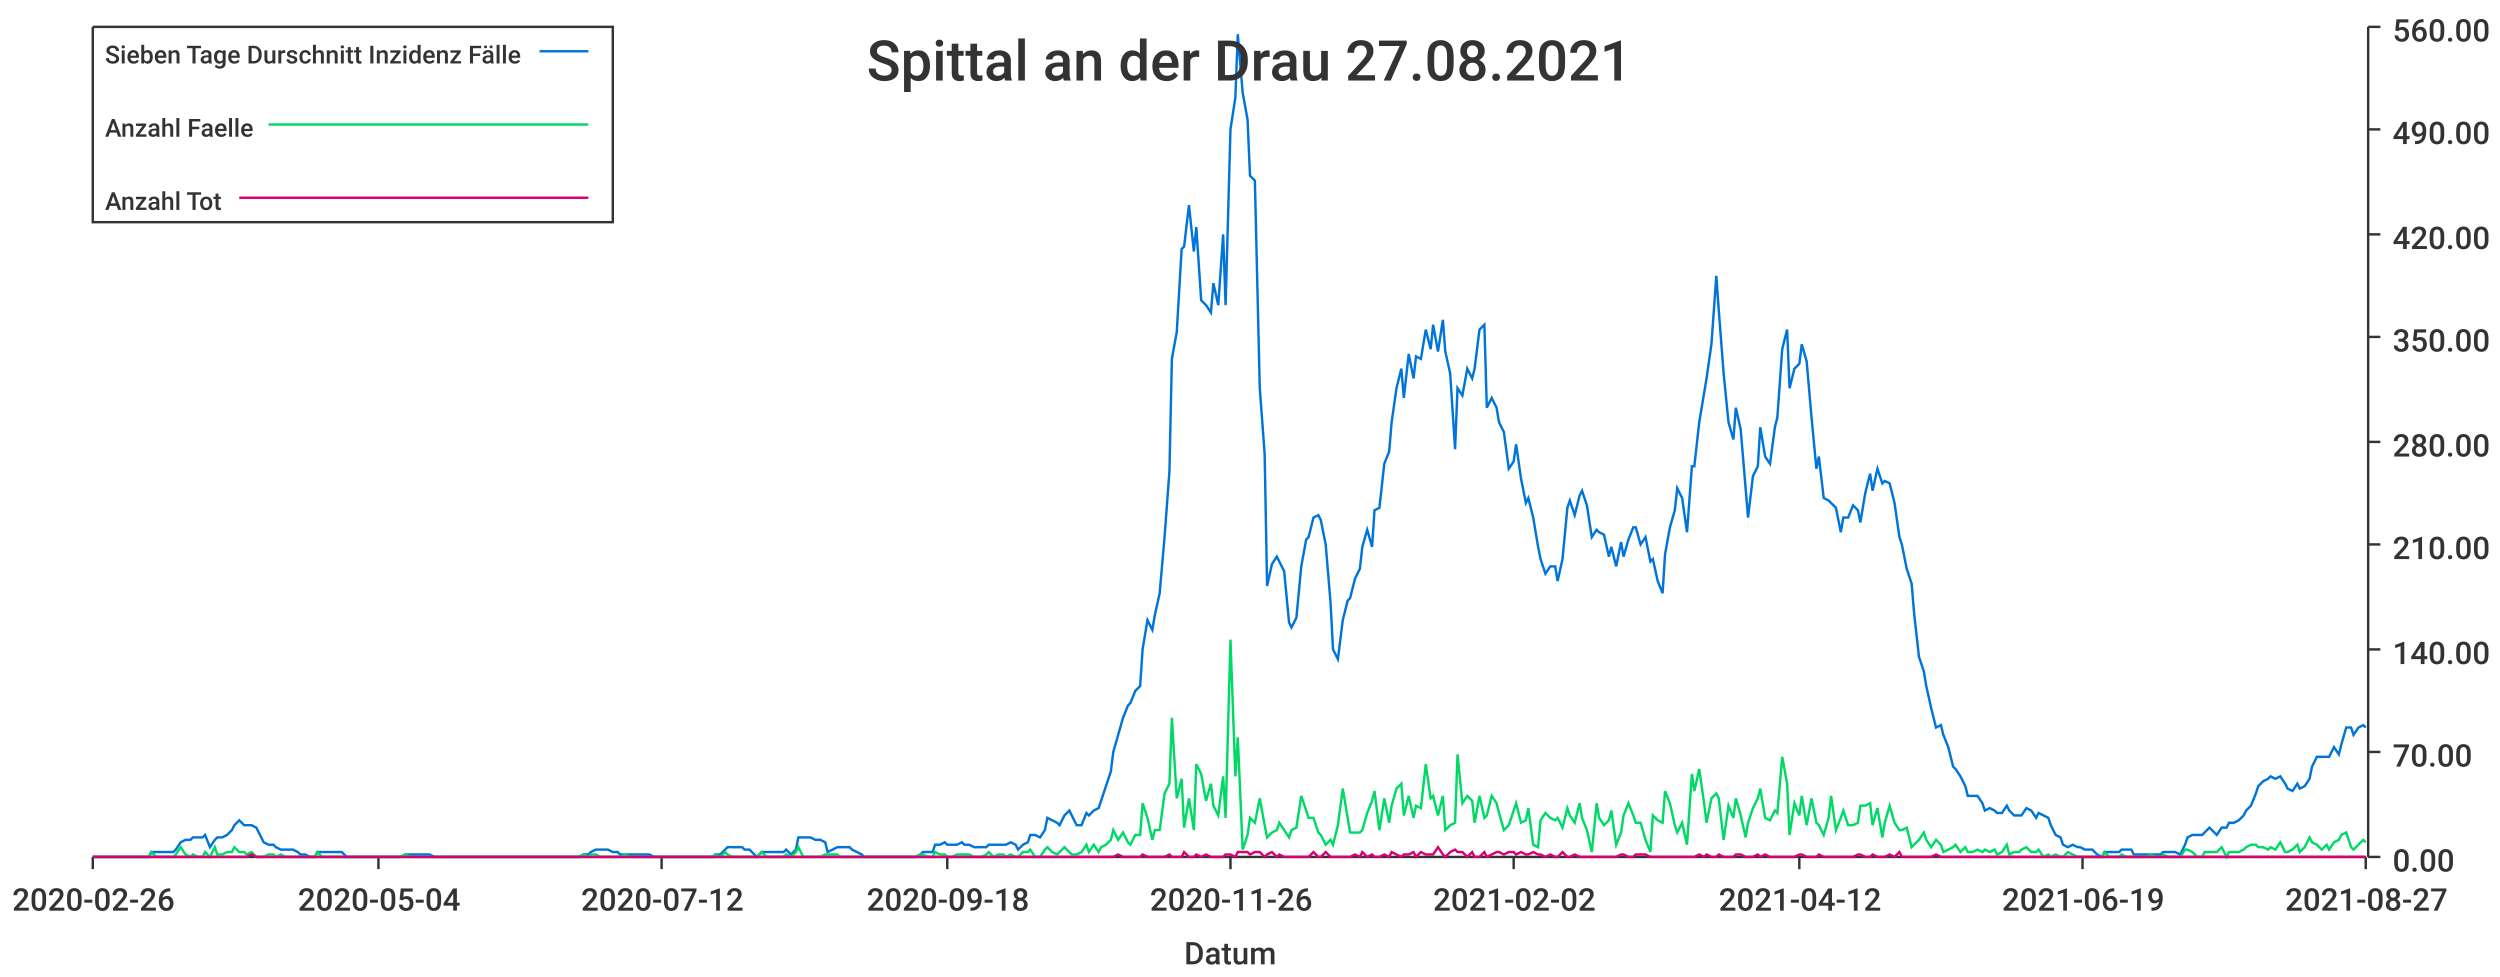
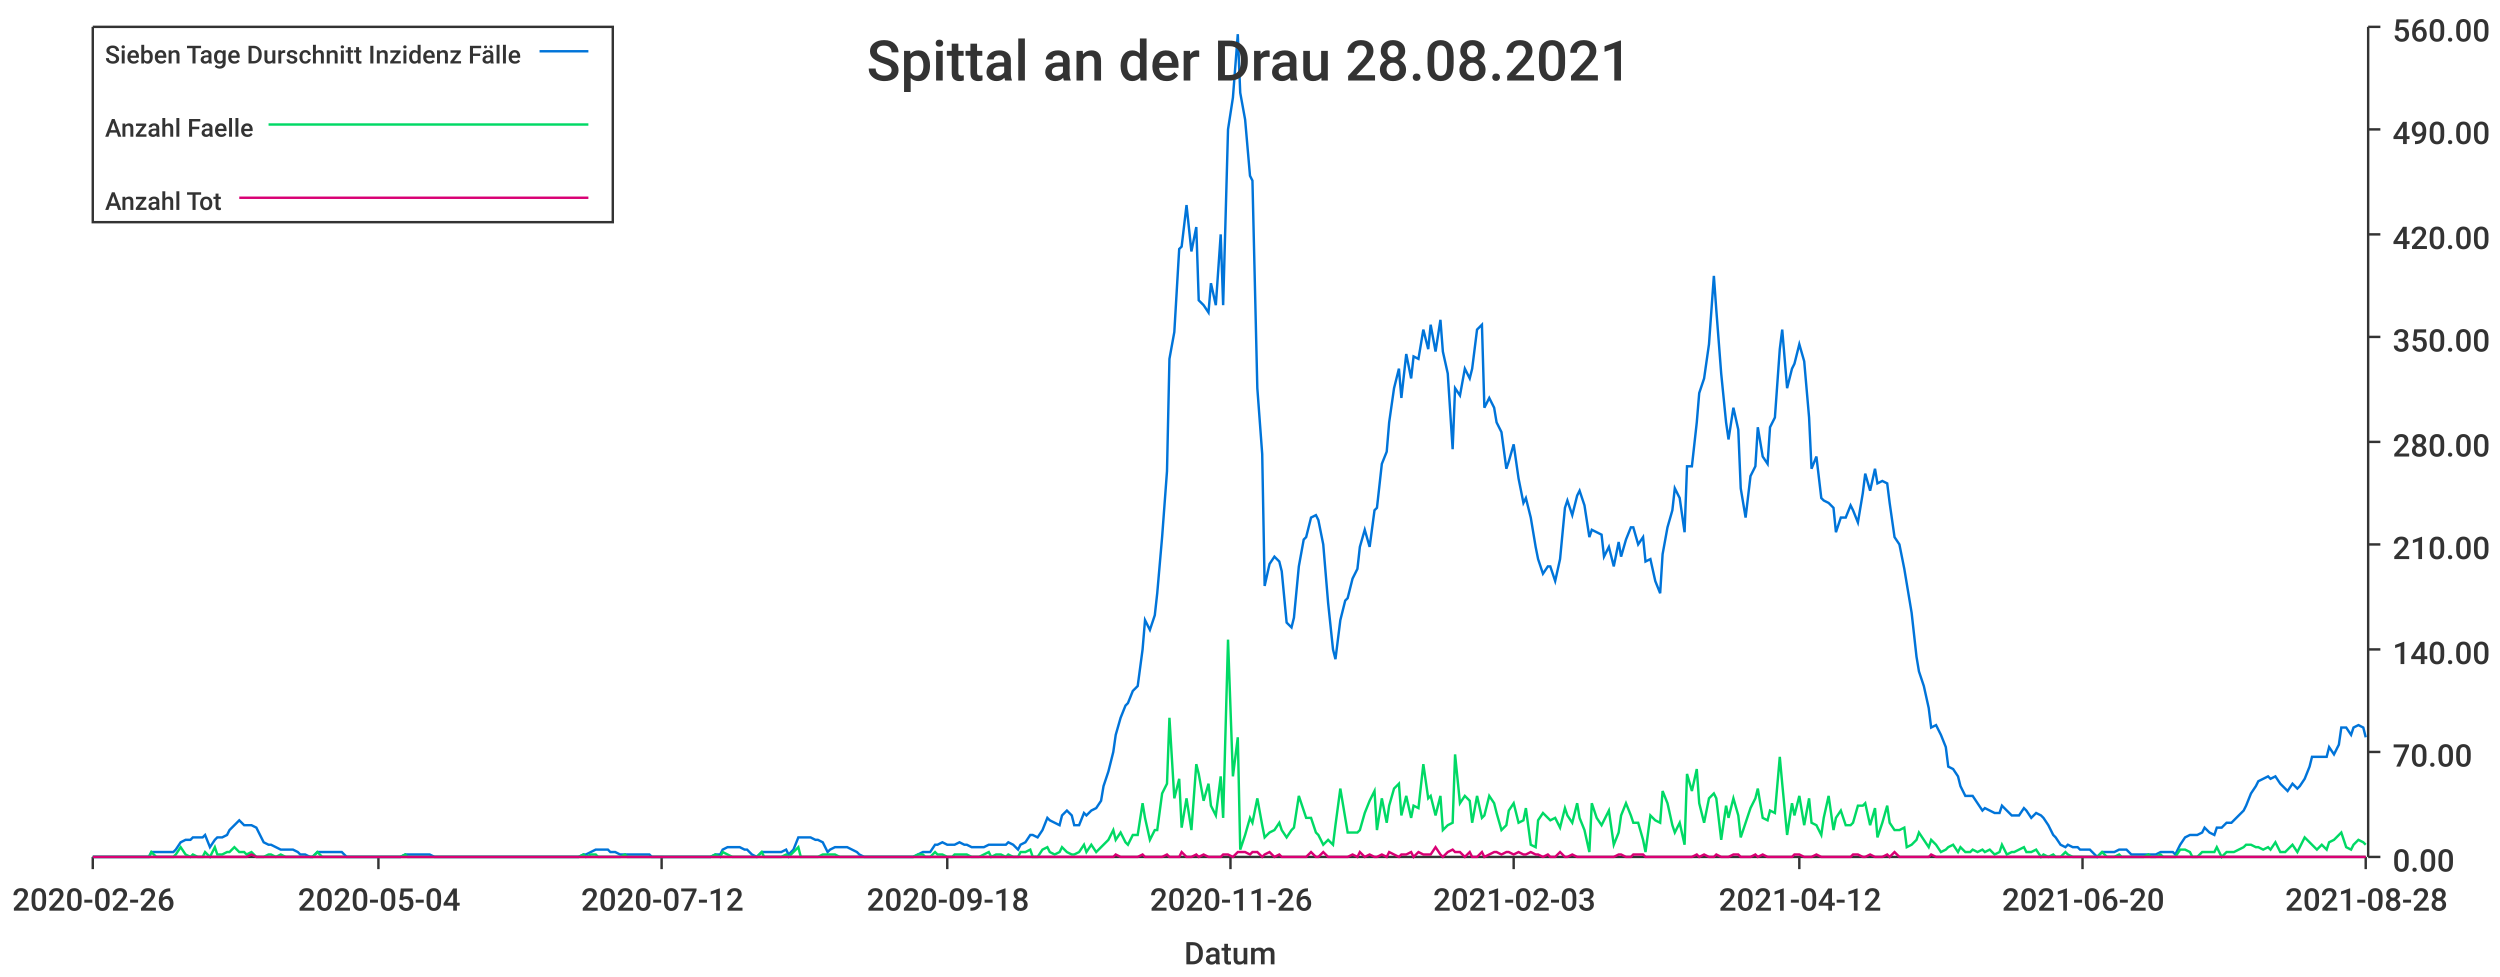
<svg xmlns="http://www.w3.org/2000/svg" width="1024" height="400">\n<path d="M 0 0 L 1024 0 L 1024 400 L 0 400 L 0 0" style="stroke-width:0;stroke:rgba(255,255,255,1.0);fill:rgba(255,255,255,1.0)" />
  <path d="M 38 11 L 969 11 L 969 351 L 38 351 L 38 11" style="stroke-width:0;stroke:rgba(255,255,255,1.0);fill:rgba(255,255,255,1.0)" />
  <path d="M 38 351 L 969 351" style="stroke-width:1;stroke:rgba(51,51,51,1.0);fill:none" />
  <path d="M 38 351 L 38 356" style="stroke-width:1;stroke:rgba(51,51,51,1.0);fill:none" />
  <text x="5" y="373" style="stroke-width:0;stroke:none;fill:rgba(51,51,51,1.0);font-size:12.8px;font-family:'Roboto Medium',sans-serif">2020-02-26</text>
  <path d="M 155 351 L 155 356" style="stroke-width:1;stroke:rgba(51,51,51,1.0);fill:none" />
  <text x="122" y="373" style="stroke-width:0;stroke:none;fill:rgba(51,51,51,1.0);font-size:12.8px;font-family:'Roboto Medium',sans-serif">2020-05-04</text>
  <path d="M 271 351 L 271 356" style="stroke-width:1;stroke:rgba(51,51,51,1.0);fill:none" />
  <text x="238" y="373" style="stroke-width:0;stroke:none;fill:rgba(51,51,51,1.0);font-size:12.8px;font-family:'Roboto Medium',sans-serif">2020-07-12</text>
  <path d="M 388 351 L 388 356" style="stroke-width:1;stroke:rgba(51,51,51,1.0);fill:none" />
  <text x="355" y="373" style="stroke-width:0;stroke:none;fill:rgba(51,51,51,1.0);font-size:12.8px;font-family:'Roboto Medium',sans-serif">2020-09-18</text>
  <path d="M 504 351 L 504 356" style="stroke-width:1;stroke:rgba(51,51,51,1.0);fill:none" />
  <text x="471" y="373" style="stroke-width:0;stroke:none;fill:rgba(51,51,51,1.0);font-size:12.8px;font-family:'Roboto Medium',sans-serif">2020-11-26</text>
  <path d="M 620 351 L 620 356" style="stroke-width:1;stroke:rgba(51,51,51,1.0);fill:none" />
-   <text x="587" y="373" style="stroke-width:0;stroke:none;fill:rgba(51,51,51,1.0);font-size:12.8px;font-family:'Roboto Medium',sans-serif">2021-02-02</text>
+   <text x="587" y="373" style="stroke-width:0;stroke:none;fill:rgba(51,51,51,1.0);font-size:12.8px;font-family:'Roboto Medium',sans-serif">2021-02-03</text>
  <path d="M 737 351 L 737 356" style="stroke-width:1;stroke:rgba(51,51,51,1.0);fill:none" />
  <text x="704" y="373" style="stroke-width:0;stroke:none;fill:rgba(51,51,51,1.0);font-size:12.8px;font-family:'Roboto Medium',sans-serif">2021-04-12</text>
  <path d="M 853 351 L 853 356" style="stroke-width:1;stroke:rgba(51,51,51,1.0);fill:none" />
-   <text x="820" y="373" style="stroke-width:0;stroke:none;fill:rgba(51,51,51,1.0);font-size:12.8px;font-family:'Roboto Medium',sans-serif">2021-06-19</text>
+   <text x="820" y="373" style="stroke-width:0;stroke:none;fill:rgba(51,51,51,1.0);font-size:12.8px;font-family:'Roboto Medium',sans-serif">2021-06-20</text>
  <path d="M 969 351 L 969 356" style="stroke-width:1;stroke:rgba(51,51,51,1.0);fill:none" />
-   <text x="936" y="373" style="stroke-width:0;stroke:none;fill:rgba(51,51,51,1.0);font-size:12.8px;font-family:'Roboto Medium',sans-serif">2021-08-27</text>
+   <text x="936" y="373" style="stroke-width:0;stroke:none;fill:rgba(51,51,51,1.0);font-size:12.8px;font-family:'Roboto Medium',sans-serif">2021-08-28</text>
  <text x="485" y="395" style="stroke-width:0;stroke:none;fill:rgba(51,51,51,1.0);font-size:12.8px;font-family:'Roboto Medium',sans-serif">Datum</text>
  <path d="M 970 351 L 970 11" style="stroke-width:1;stroke:rgba(51,51,51,1.0);fill:none" />
  <path d="M 970 351 L 975 351" style="stroke-width:1;stroke:rgba(51,51,51,1.0);fill:none" />
  <text x="980" y="357" style="stroke-width:0;stroke:none;fill:rgba(51,51,51,1.0);font-size:12.8px;font-family:'Roboto Medium',sans-serif">0.00</text>
  <path d="M 970 308 L 975 308" style="stroke-width:1;stroke:rgba(51,51,51,1.0);fill:none" />
  <text x="980" y="314" style="stroke-width:0;stroke:none;fill:rgba(51,51,51,1.0);font-size:12.8px;font-family:'Roboto Medium',sans-serif">70.00</text>
  <path d="M 970 266 L 975 266" style="stroke-width:1;stroke:rgba(51,51,51,1.0);fill:none" />
  <text x="980" y="272" style="stroke-width:0;stroke:none;fill:rgba(51,51,51,1.0);font-size:12.8px;font-family:'Roboto Medium',sans-serif">140.00</text>
  <path d="M 970 223 L 975 223" style="stroke-width:1;stroke:rgba(51,51,51,1.0);fill:none" />
  <text x="980" y="229" style="stroke-width:0;stroke:none;fill:rgba(51,51,51,1.0);font-size:12.8px;font-family:'Roboto Medium',sans-serif">210.00</text>
  <path d="M 970 181 L 975 181" style="stroke-width:1;stroke:rgba(51,51,51,1.0);fill:none" />
  <text x="980" y="187" style="stroke-width:0;stroke:none;fill:rgba(51,51,51,1.0);font-size:12.8px;font-family:'Roboto Medium',sans-serif">280.00</text>
  <path d="M 970 138 L 975 138" style="stroke-width:1;stroke:rgba(51,51,51,1.0);fill:none" />
  <text x="980" y="144" style="stroke-width:0;stroke:none;fill:rgba(51,51,51,1.0);font-size:12.8px;font-family:'Roboto Medium',sans-serif">350.00</text>
  <path d="M 970 96 L 975 96" style="stroke-width:1;stroke:rgba(51,51,51,1.0);fill:none" />
  <text x="980" y="102" style="stroke-width:0;stroke:none;fill:rgba(51,51,51,1.0);font-size:12.8px;font-family:'Roboto Medium',sans-serif">420.00</text>
  <path d="M 970 53 L 975 53" style="stroke-width:1;stroke:rgba(51,51,51,1.0);fill:none" />
  <text x="980" y="59" style="stroke-width:0;stroke:none;fill:rgba(51,51,51,1.0);font-size:12.8px;font-family:'Roboto Medium',sans-serif">490.00</text>
  <path d="M 970 11 L 975 11" style="stroke-width:1;stroke:rgba(51,51,51,1.0);fill:none" />
  <text x="980" y="17" style="stroke-width:0;stroke:none;fill:rgba(51,51,51,1.0);font-size:12.8px;font-family:'Roboto Medium',sans-serif">560.00</text>
-   <path d="M 38 351 L 40 351 L 42 351 L 44 351 L 45 351 L 47 351 L 49 351 L 50 351 L 52 351 L 54 351 L 55 351 L 57 351 L 59 351 L 61 351 L 62 349 L 64 349 L 66 349 L 67 349 L 69 349 L 71 349 L 72 348 L 74 345 L 76 344 L 78 344 L 79 343 L 81 343 L 83 343 L 84 342 L 86 347 L 88 344 L 89 343 L 91 343 L 93 342 L 95 340 L 96 338 L 98 336 L 100 338 L 101 338 L 103 338 L 105 339 L 106 341 L 108 345 L 110 346 L 112 346 L 113 347 L 115 348 L 117 348 L 118 348 L 120 348 L 122 349 L 123 350 L 125 350 L 127 351 L 129 351 L 130 349 L 132 349 L 134 349 L 135 349 L 137 349 L 139 349 L 140 349 L 142 351 L 144 351 L 146 351 L 147 351 L 149 351 L 151 351 L 152 351 L 154 351 L 156 351 L 157 351 L 159 351 L 161 351 L 163 351 L 164 351 L 166 350 L 168 350 L 169 350 L 171 350 L 173 350 L 174 350 L 176 350 L 178 351 L 180 351 L 181 351 L 183 351 L 185 351 L 186 351 L 188 351 L 190 351 L 191 351 L 193 351 L 195 351 L 196 351 L 198 351 L 200 351 L 202 351 L 203 351 L 205 351 L 207 351 L 208 351 L 210 351 L 212 351 L 213 351 L 215 351 L 217 351 L 219 351 L 220 351 L 222 351 L 224 351 L 225 351 L 227 351 L 229 351 L 230 351 L 232 351 L 234 351 L 236 351 L 237 351 L 239 350 L 241 350 L 242 349 L 244 348 L 246 348 L 247 348 L 249 348 L 251 349 L 253 349 L 254 350 L 256 350 L 258 350 L 259 350 L 261 350 L 263 350 L 264 350 L 266 350 L 268 351 L 270 351 L 271 351 L 273 351 L 275 351 L 276 351 L 278 351 L 280 351 L 281 351 L 283 351 L 285 351 L 287 351 L 288 351 L 290 351 L 292 351 L 293 350 L 295 350 L 297 348 L 298 347 L 300 347 L 302 347 L 304 347 L 305 348 L 307 348 L 309 350 L 310 351 L 312 349 L 314 349 L 315 349 L 317 349 L 319 349 L 321 349 L 322 348 L 324 350 L 326 348 L 327 343 L 329 343 L 331 343 L 332 343 L 334 344 L 336 344 L 338 345 L 339 349 L 341 348 L 343 347 L 344 347 L 346 347 L 348 347 L 349 348 L 351 349 L 353 350 L 354 351 L 356 351 L 358 351 L 360 351 L 361 351 L 363 351 L 365 351 L 366 351 L 368 351 L 370 351 L 371 351 L 373 351 L 375 351 L 377 350 L 378 349 L 380 349 L 382 349 L 383 346 L 385 346 L 387 345 L 388 346 L 390 346 L 392 346 L 394 345 L 395 346 L 397 346 L 399 347 L 400 347 L 402 347 L 404 347 L 405 346 L 407 346 L 409 346 L 411 346 L 412 346 L 414 345 L 416 346 L 417 348 L 419 346 L 421 345 L 422 342 L 424 342 L 426 343 L 428 340 L 429 335 L 431 336 L 433 337 L 434 338 L 436 334 L 438 332 L 439 334 L 441 338 L 443 338 L 445 333 L 446 334 L 448 332 L 450 331 L 451 328 L 453 322 L 455 316 L 456 308 L 458 301 L 460 294 L 462 289 L 463 288 L 465 283 L 467 281 L 468 266 L 470 254 L 472 258 L 473 252 L 475 243 L 477 220 L 479 193 L 480 147 L 482 136 L 484 102 L 485 101 L 487 84 L 489 103 L 490 93 L 492 123 L 494 125 L 496 128 L 497 116 L 499 125 L 501 96 L 502 125 L 504 53 L 506 40 L 507 14 L 509 38 L 511 49 L 512 72 L 514 74 L 516 159 L 518 186 L 519 240 L 521 231 L 523 228 L 524 230 L 526 234 L 528 255 L 529 257 L 531 253 L 533 232 L 535 221 L 536 220 L 538 212 L 540 211 L 541 213 L 543 223 L 545 247 L 546 266 L 548 270 L 550 254 L 552 246 L 553 245 L 555 237 L 557 233 L 558 224 L 560 217 L 562 224 L 563 209 L 565 208 L 567 190 L 569 185 L 570 173 L 572 159 L 574 151 L 575 163 L 577 145 L 579 155 L 580 146 L 582 147 L 584 135 L 586 143 L 587 133 L 589 144 L 591 131 L 592 144 L 594 153 L 596 184 L 597 159 L 599 162 L 601 151 L 603 155 L 604 151 L 606 135 L 608 133 L 609 167 L 611 163 L 613 167 L 614 173 L 616 177 L 618 192 L 620 189 L 621 182 L 623 196 L 625 206 L 626 204 L 628 212 L 630 224 L 631 229 L 633 235 L 635 232 L 637 232 L 638 238 L 640 229 L 642 208 L 643 205 L 645 211 L 647 203 L 648 201 L 650 207 L 652 220 L 654 217 L 655 218 L 657 219 L 659 228 L 660 224 L 662 232 L 664 222 L 665 228 L 667 221 L 669 216 L 670 216 L 672 223 L 674 220 L 676 230 L 677 229 L 679 238 L 681 243 L 682 227 L 684 216 L 686 209 L 687 200 L 689 204 L 691 218 L 693 191 L 694 191 L 696 173 L 698 161 L 699 155 L 701 141 L 703 113 L 704 127 L 706 153 L 708 173 L 710 180 L 711 167 L 713 176 L 715 200 L 716 212 L 718 195 L 720 191 L 721 175 L 723 187 L 725 190 L 727 175 L 728 171 L 730 143 L 732 135 L 733 159 L 735 151 L 737 149 L 738 141 L 740 148 L 742 171 L 744 192 L 745 187 L 747 204 L 749 205 L 750 206 L 752 208 L 754 218 L 755 212 L 757 212 L 759 207 L 761 209 L 762 214 L 764 202 L 766 194 L 767 201 L 769 192 L 771 198 L 772 197 L 774 198 L 776 206 L 778 220 L 779 223 L 781 233 L 783 239 L 784 251 L 786 269 L 788 275 L 789 281 L 791 290 L 793 298 L 795 297 L 796 301 L 798 306 L 800 314 L 801 315 L 803 318 L 805 322 L 806 326 L 808 326 L 810 326 L 812 329 L 813 332 L 815 331 L 817 332 L 818 333 L 820 333 L 822 330 L 823 332 L 825 334 L 827 334 L 828 334 L 830 331 L 832 332 L 834 335 L 835 333 L 837 334 L 839 335 L 840 338 L 842 342 L 844 343 L 845 346 L 847 347 L 849 346 L 851 347 L 852 347 L 854 348 L 856 348 L 857 348 L 859 350 L 861 351 L 862 349 L 864 349 L 866 349 L 868 349 L 869 348 L 871 348 L 873 348 L 874 350 L 876 350 L 878 350 L 879 350 L 881 350 L 883 350 L 885 350 L 886 349 L 888 349 L 890 349 L 891 349 L 893 350 L 895 346 L 896 343 L 898 342 L 900 342 L 902 342 L 903 341 L 905 339 L 907 341 L 908 342 L 910 339 L 912 339 L 913 337 L 915 337 L 917 336 L 919 334 L 920 332 L 922 330 L 924 325 L 925 322 L 927 320 L 929 319 L 930 318 L 932 319 L 934 318 L 936 321 L 937 323 L 939 324 L 941 321 L 942 323 L 944 322 L 946 319 L 947 314 L 949 310 L 951 310 L 953 310 L 954 310 L 956 306 L 958 309 L 959 305 L 961 298 L 963 298 L 964 301 L 966 298 L 968 297 L 969 298" style="stroke-width:1;stroke:rgba(0,116,217,1.0);fill:none" />
-   <path d="M 38 351 L 40 351 L 42 351 L 44 351 L 45 351 L 47 351 L 49 351 L 50 351 L 52 351 L 54 351 L 55 351 L 57 351 L 59 351 L 61 351 L 62 349 L 64 351 L 66 351 L 67 351 L 69 351 L 71 351 L 72 350 L 74 347 L 76 350 L 78 351 L 79 350 L 81 351 L 83 351 L 84 349 L 86 351 L 88 347 L 89 350 L 91 350 L 93 349 L 95 349 L 96 347 L 98 349 L 100 349 L 101 350 L 103 349 L 105 351 L 106 351 L 108 351 L 110 350 L 112 350 L 113 351 L 115 350 L 117 351 L 118 351 L 120 351 L 122 351 L 123 351 L 125 351 L 127 351 L 129 351 L 130 349 L 132 351 L 134 351 L 135 351 L 137 351 L 139 351 L 140 351 L 142 351 L 144 351 L 146 351 L 147 351 L 149 351 L 151 351 L 152 351 L 154 351 L 156 351 L 157 351 L 159 351 L 161 351 L 163 351 L 164 351 L 166 350 L 168 351 L 169 351 L 171 351 L 173 351 L 174 351 L 176 351 L 178 351 L 180 351 L 181 351 L 183 351 L 185 351 L 186 351 L 188 351 L 190 351 L 191 351 L 193 351 L 195 351 L 196 351 L 198 351 L 200 351 L 202 351 L 203 351 L 205 351 L 207 351 L 208 351 L 210 351 L 212 351 L 213 351 L 215 351 L 217 351 L 219 351 L 220 351 L 222 351 L 224 351 L 225 351 L 227 351 L 229 351 L 230 351 L 232 351 L 234 351 L 236 351 L 237 351 L 239 350 L 241 351 L 242 350 L 244 350 L 246 351 L 247 351 L 249 351 L 251 351 L 253 351 L 254 351 L 256 350 L 258 351 L 259 351 L 261 351 L 263 351 L 264 351 L 266 351 L 268 351 L 270 351 L 271 351 L 273 351 L 275 351 L 276 351 L 278 351 L 280 351 L 281 351 L 283 351 L 285 351 L 287 351 L 288 351 L 290 351 L 292 351 L 293 350 L 295 351 L 297 349 L 298 350 L 300 351 L 302 351 L 304 351 L 305 351 L 307 351 L 309 351 L 310 351 L 312 349 L 314 351 L 315 351 L 317 351 L 319 351 L 321 351 L 322 350 L 324 351 L 326 349 L 327 347 L 329 351 L 331 351 L 332 351 L 334 351 L 336 351 L 338 350 L 339 350 L 341 350 L 343 350 L 344 351 L 346 351 L 348 351 L 349 351 L 351 351 L 353 351 L 354 351 L 356 351 L 358 351 L 360 351 L 361 351 L 363 351 L 365 351 L 366 351 L 368 351 L 370 351 L 371 351 L 373 351 L 375 351 L 377 350 L 378 350 L 380 351 L 382 351 L 383 349 L 385 350 L 387 350 L 388 351 L 390 351 L 392 350 L 394 350 L 395 350 L 397 350 L 399 351 L 400 351 L 402 351 L 404 350 L 405 349 L 407 351 L 409 350 L 411 350 L 412 351 L 414 350 L 416 351 L 417 351 L 419 349 L 421 349 L 422 348 L 424 351 L 426 351 L 428 348 L 429 347 L 431 349 L 433 350 L 434 349 L 436 347 L 438 349 L 439 350 L 441 350 L 443 349 L 445 346 L 446 349 L 448 346 L 450 349 L 451 347 L 453 346 L 455 344 L 456 340 L 458 344 L 460 341 L 462 345 L 463 346 L 465 342 L 467 342 L 468 329 L 470 335 L 472 344 L 473 340 L 475 340 L 477 325 L 479 321 L 480 294 L 482 327 L 484 319 L 485 339 L 487 327 L 489 340 L 490 313 L 492 317 L 494 328 L 496 321 L 497 330 L 499 334 L 501 318 L 502 335 L 504 262 L 506 318 L 507 302 L 509 348 L 511 342 L 512 335 L 514 337 L 516 327 L 518 338 L 519 343 L 521 341 L 523 340 L 524 337 L 526 340 L 528 343 L 529 340 L 531 339 L 533 326 L 535 332 L 536 335 L 538 335 L 540 341 L 541 342 L 543 346 L 545 344 L 546 346 L 548 338 L 550 323 L 552 335 L 553 341 L 555 341 L 557 341 L 558 340 L 560 333 L 562 328 L 563 324 L 565 340 L 567 327 L 569 337 L 570 330 L 572 323 L 574 321 L 575 334 L 577 326 L 579 335 L 580 330 L 582 331 L 584 313 L 586 327 L 587 326 L 589 334 L 591 326 L 592 340 L 594 338 L 596 337 L 597 309 L 599 329 L 601 326 L 603 328 L 604 337 L 606 326 L 608 335 L 609 334 L 611 326 L 613 329 L 614 333 L 616 340 L 618 338 L 620 332 L 621 329 L 623 337 L 625 336 L 626 331 L 628 346 L 630 347 L 631 336 L 633 333 L 635 335 L 637 336 L 638 335 L 640 339 L 642 331 L 643 334 L 645 337 L 647 329 L 648 335 L 650 340 L 652 349 L 654 329 L 655 335 L 657 338 L 659 336 L 660 332 L 662 346 L 664 341 L 665 334 L 667 329 L 669 334 L 670 337 L 672 337 L 674 344 L 676 349 L 677 334 L 679 336 L 681 337 L 682 324 L 684 329 L 686 338 L 687 341 L 689 337 L 691 346 L 693 317 L 694 324 L 696 315 L 698 329 L 699 337 L 701 327 L 703 325 L 704 327 L 706 344 L 708 330 L 710 335 L 711 327 L 713 334 L 715 343 L 716 337 L 718 331 L 720 327 L 721 323 L 723 335 L 725 336 L 727 332 L 728 333 L 730 310 L 732 321 L 733 342 L 735 329 L 737 334 L 738 326 L 740 338 L 742 327 L 744 337 L 745 338 L 747 342 L 749 335 L 750 326 L 752 340 L 754 335 L 755 332 L 757 338 L 759 338 L 761 337 L 762 330 L 764 330 L 766 329 L 767 338 L 769 331 L 771 343 L 772 337 L 774 330 L 776 337 L 778 340 L 779 340 L 781 339 L 783 347 L 784 346 L 786 344 L 788 341 L 789 344 L 791 347 L 793 344 L 795 346 L 796 349 L 798 348 L 800 347 L 801 346 L 803 349 L 805 347 L 806 349 L 808 349 L 810 348 L 812 349 L 813 348 L 815 349 L 817 348 L 818 350 L 820 349 L 822 346 L 823 350 L 825 349 L 827 349 L 828 348 L 830 347 L 832 349 L 834 349 L 835 348 L 837 351 L 839 350 L 840 351 L 842 350 L 844 351 L 845 351 L 847 349 L 849 350 L 851 351 L 852 351 L 854 351 L 856 351 L 857 351 L 859 351 L 861 351 L 862 349 L 864 351 L 866 351 L 868 351 L 869 350 L 871 351 L 873 351 L 874 351 L 876 351 L 878 351 L 879 351 L 881 350 L 883 351 L 885 351 L 886 350 L 888 351 L 890 351 L 891 351 L 893 351 L 895 348 L 896 348 L 898 349 L 900 351 L 902 351 L 903 349 L 905 349 L 907 349 L 908 349 L 910 347 L 912 351 L 913 349 L 915 349 L 917 349 L 919 348 L 920 347 L 922 346 L 924 346 L 925 347 L 927 347 L 929 348 L 930 347 L 932 348 L 934 345 L 936 349 L 937 349 L 939 348 L 941 346 L 942 349 L 944 347 L 946 343 L 947 345 L 949 346 L 951 348 L 953 346 L 954 348 L 956 345 L 958 344 L 959 342 L 961 341 L 963 347 L 964 348 L 966 346 L 968 344 L 969 345" style="stroke-width:1;stroke:rgba(0,217,101,1.0);fill:none" />
-   <path d="M 38 351 L 40 351 L 42 351 L 44 351 L 45 351 L 47 351 L 49 351 L 50 351 L 52 351 L 54 351 L 55 351 L 57 351 L 59 351 L 61 351 L 62 351 L 64 351 L 66 351 L 67 351 L 69 351 L 71 351 L 72 351 L 74 351 L 76 351 L 78 351 L 79 351 L 81 351 L 83 351 L 84 351 L 86 351 L 88 351 L 89 351 L 91 351 L 93 351 L 95 351 L 96 351 L 98 351 L 100 351 L 101 351 L 103 350 L 105 351 L 106 351 L 108 351 L 110 351 L 112 351 L 113 351 L 115 351 L 117 351 L 118 351 L 120 351 L 122 351 L 123 351 L 125 351 L 127 351 L 129 351 L 130 351 L 132 351 L 134 351 L 135 351 L 137 351 L 139 351 L 140 351 L 142 351 L 144 351 L 146 351 L 147 351 L 149 351 L 151 351 L 152 351 L 154 351 L 156 351 L 157 351 L 159 351 L 161 351 L 163 351 L 164 351 L 166 351 L 168 351 L 169 351 L 171 351 L 173 351 L 174 351 L 176 351 L 178 351 L 180 351 L 181 351 L 183 351 L 185 351 L 186 351 L 188 351 L 190 351 L 191 351 L 193 351 L 195 351 L 196 351 L 198 351 L 200 351 L 202 351 L 203 351 L 205 351 L 207 351 L 208 351 L 210 351 L 212 351 L 213 351 L 215 351 L 217 351 L 219 351 L 220 351 L 222 351 L 224 351 L 225 351 L 227 351 L 229 351 L 230 351 L 232 351 L 234 351 L 236 351 L 237 351 L 239 351 L 241 351 L 242 351 L 244 351 L 246 351 L 247 351 L 249 351 L 251 351 L 253 351 L 254 351 L 256 351 L 258 351 L 259 351 L 261 351 L 263 351 L 264 351 L 266 351 L 268 351 L 270 351 L 271 351 L 273 351 L 275 351 L 276 351 L 278 351 L 280 351 L 281 351 L 283 351 L 285 351 L 287 351 L 288 351 L 290 351 L 292 351 L 293 351 L 295 351 L 297 351 L 298 351 L 300 351 L 302 351 L 304 351 L 305 351 L 307 351 L 309 351 L 310 351 L 312 351 L 314 351 L 315 351 L 317 351 L 319 351 L 321 351 L 322 351 L 324 351 L 326 351 L 327 351 L 329 351 L 331 351 L 332 351 L 334 351 L 336 351 L 338 351 L 339 351 L 341 351 L 343 351 L 344 351 L 346 351 L 348 351 L 349 351 L 351 351 L 353 351 L 354 351 L 356 351 L 358 351 L 360 351 L 361 351 L 363 351 L 365 351 L 366 351 L 368 351 L 370 351 L 371 351 L 373 351 L 375 351 L 377 351 L 378 351 L 380 351 L 382 351 L 383 351 L 385 351 L 387 351 L 388 351 L 390 351 L 392 351 L 394 351 L 395 351 L 397 351 L 399 351 L 400 351 L 402 351 L 404 351 L 405 351 L 407 351 L 409 351 L 411 351 L 412 351 L 414 351 L 416 351 L 417 351 L 419 351 L 421 351 L 422 351 L 424 351 L 426 351 L 428 351 L 429 351 L 431 351 L 433 351 L 434 351 L 436 351 L 438 351 L 439 351 L 441 351 L 443 351 L 445 351 L 446 351 L 448 351 L 450 351 L 451 351 L 453 351 L 455 351 L 456 351 L 458 350 L 460 351 L 462 351 L 463 351 L 465 351 L 467 351 L 468 350 L 470 351 L 472 351 L 473 351 L 475 351 L 477 351 L 479 350 L 480 351 L 482 351 L 484 351 L 485 349 L 487 351 L 489 351 L 490 350 L 492 351 L 494 350 L 496 351 L 497 351 L 499 351 L 501 351 L 502 350 L 504 350 L 506 351 L 507 349 L 509 349 L 511 349 L 512 350 L 514 349 L 516 349 L 518 351 L 519 350 L 521 349 L 523 351 L 524 350 L 526 351 L 528 351 L 529 351 L 531 351 L 533 351 L 535 351 L 536 351 L 538 349 L 540 351 L 541 351 L 543 349 L 545 351 L 546 351 L 548 351 L 550 351 L 552 351 L 553 351 L 555 350 L 557 351 L 558 349 L 560 351 L 562 350 L 563 351 L 565 351 L 567 350 L 569 351 L 570 349 L 572 350 L 574 351 L 575 350 L 577 350 L 579 349 L 580 351 L 582 349 L 584 350 L 586 350 L 587 350 L 589 347 L 591 350 L 592 351 L 594 349 L 596 348 L 597 349 L 599 349 L 601 351 L 603 349 L 604 351 L 606 351 L 608 349 L 609 351 L 611 350 L 613 349 L 614 349 L 616 350 L 618 349 L 620 349 L 621 350 L 623 349 L 625 350 L 626 350 L 628 349 L 630 350 L 631 350 L 633 351 L 635 350 L 637 351 L 638 351 L 640 349 L 642 351 L 643 351 L 645 350 L 647 351 L 648 351 L 650 351 L 652 351 L 654 351 L 655 351 L 657 351 L 659 351 L 660 351 L 662 351 L 664 350 L 665 350 L 667 351 L 669 351 L 670 350 L 672 350 L 674 350 L 676 351 L 677 351 L 679 351 L 681 351 L 682 351 L 684 351 L 686 351 L 687 351 L 689 351 L 691 351 L 693 351 L 694 351 L 696 350 L 698 351 L 699 350 L 701 351 L 703 351 L 704 350 L 706 351 L 708 351 L 710 351 L 711 350 L 713 350 L 715 351 L 716 351 L 718 351 L 720 350 L 721 351 L 723 350 L 725 351 L 727 351 L 728 351 L 730 351 L 732 351 L 733 351 L 735 351 L 737 350 L 738 350 L 740 351 L 742 351 L 744 351 L 745 350 L 747 351 L 749 351 L 750 351 L 752 351 L 754 351 L 755 351 L 757 351 L 759 351 L 761 350 L 762 350 L 764 351 L 766 351 L 767 350 L 769 351 L 771 351 L 772 351 L 774 350 L 776 351 L 778 349 L 779 351 L 781 351 L 783 351 L 784 351 L 786 351 L 788 351 L 789 351 L 791 351 L 793 350 L 795 351 L 796 351 L 798 351 L 800 351 L 801 351 L 803 351 L 805 351 L 806 351 L 808 351 L 810 351 L 812 351 L 813 351 L 815 351 L 817 351 L 818 351 L 820 351 L 822 351 L 823 351 L 825 351 L 827 351 L 828 351 L 830 351 L 832 351 L 834 351 L 835 351 L 837 351 L 839 351 L 840 351 L 842 351 L 844 351 L 845 351 L 847 351 L 849 351 L 851 351 L 852 351 L 854 351 L 856 351 L 857 351 L 859 351 L 861 351 L 862 351 L 864 351 L 866 351 L 868 351 L 869 351 L 871 351 L 873 351 L 874 351 L 876 351 L 878 351 L 879 351 L 881 351 L 883 351 L 885 351 L 886 351 L 888 351 L 890 351 L 891 351 L 893 351 L 895 351 L 896 351 L 898 351 L 900 351 L 902 351 L 903 351 L 905 351 L 907 351 L 908 351 L 910 351 L 912 351 L 913 351 L 915 351 L 917 351 L 919 351 L 920 351 L 922 351 L 924 351 L 925 351 L 927 351 L 929 351 L 930 351 L 932 351 L 934 351 L 936 351 L 937 351 L 939 351 L 941 351 L 942 351 L 944 351 L 946 351 L 947 351 L 949 351 L 951 351 L 953 351 L 954 351 L 956 351 L 958 351 L 959 351 L 961 351 L 963 351 L 964 351 L 966 351 L 968 351 L 969 351" style="stroke-width:1;stroke:rgba(217,0,116,1.0);fill:none" />
-   <text x="355" y="33" style="stroke-width:0;stroke:none;fill:rgba(51,51,51,1.0);font-size:23.0px;font-family:'Roboto Medium',sans-serif">Spittal an der Drau 27.08.2021</text>
+   <path d="M 38 351 L 40 351 L 42 351 L 44 351 L 45 351 L 47 351 L 49 351 L 50 351 L 52 351 L 54 351 L 55 351 L 57 351 L 59 351 L 61 351 L 62 349 L 64 349 L 66 349 L 67 349 L 69 349 L 71 349 L 72 348 L 74 345 L 76 344 L 78 344 L 79 343 L 81 343 L 83 343 L 84 342 L 86 347 L 88 344 L 89 343 L 91 343 L 93 342 L 94 340 L 96 338 L 98 336 L 100 338 L 101 338 L 103 338 L 105 339 L 106 341 L 108 345 L 110 346 L 111 346 L 113 347 L 115 348 L 117 348 L 118 348 L 120 348 L 122 349 L 123 350 L 125 350 L 127 351 L 128 351 L 130 349 L 132 349 L 133 349 L 135 349 L 137 349 L 139 349 L 140 349 L 142 351 L 144 351 L 145 351 L 147 351 L 149 351 L 150 351 L 152 351 L 154 351 L 156 351 L 157 351 L 159 351 L 161 351 L 162 351 L 164 351 L 166 350 L 167 350 L 169 350 L 171 350 L 172 350 L 174 350 L 176 350 L 178 351 L 179 351 L 181 351 L 183 351 L 184 351 L 186 351 L 188 351 L 189 351 L 191 351 L 193 351 L 195 351 L 196 351 L 198 351 L 200 351 L 201 351 L 203 351 L 205 351 L 206 351 L 208 351 L 210 351 L 211 351 L 213 351 L 215 351 L 217 351 L 218 351 L 220 351 L 222 351 L 223 351 L 225 351 L 227 351 L 228 351 L 230 351 L 232 351 L 234 351 L 235 351 L 237 351 L 239 350 L 240 350 L 242 349 L 244 348 L 245 348 L 247 348 L 249 348 L 250 349 L 252 349 L 254 350 L 256 350 L 257 350 L 259 350 L 261 350 L 262 350 L 264 350 L 266 350 L 267 351 L 269 351 L 271 351 L 273 351 L 274 351 L 276 351 L 278 351 L 279 351 L 281 351 L 283 351 L 284 351 L 286 351 L 288 351 L 289 351 L 291 351 L 293 350 L 295 350 L 296 348 L 298 347 L 300 347 L 301 347 L 303 347 L 305 348 L 306 348 L 308 350 L 310 351 L 312 349 L 313 349 L 315 349 L 317 349 L 318 349 L 320 349 L 322 348 L 323 350 L 325 348 L 327 343 L 328 343 L 330 343 L 332 343 L 334 344 L 335 344 L 337 345 L 339 349 L 340 348 L 342 347 L 344 347 L 345 347 L 347 347 L 349 348 L 351 349 L 352 350 L 354 351 L 356 351 L 357 351 L 359 351 L 361 351 L 362 351 L 364 351 L 366 351 L 367 351 L 369 351 L 371 351 L 373 351 L 374 351 L 376 350 L 378 349 L 379 349 L 381 349 L 383 346 L 384 346 L 386 345 L 388 346 L 390 346 L 391 346 L 393 345 L 395 346 L 396 346 L 398 347 L 400 347 L 401 347 L 403 347 L 405 346 L 406 346 L 408 346 L 410 346 L 412 346 L 413 345 L 415 346 L 417 348 L 418 346 L 420 345 L 422 342 L 423 342 L 425 343 L 427 340 L 429 335 L 430 336 L 432 337 L 434 338 L 435 334 L 437 332 L 439 334 L 440 338 L 442 338 L 444 333 L 445 334 L 447 332 L 449 331 L 451 328 L 452 322 L 454 316 L 456 308 L 457 301 L 459 294 L 461 289 L 462 288 L 464 283 L 466 281 L 468 266 L 469 254 L 471 258 L 473 252 L 474 243 L 476 220 L 478 193 L 479 147 L 481 136 L 483 102 L 484 101 L 486 84 L 488 103 L 490 93 L 491 123 L 493 125 L 495 128 L 496 116 L 498 125 L 500 96 L 501 125 L 503 53 L 505 40 L 507 14 L 508 38 L 510 49 L 512 72 L 513 74 L 515 159 L 517 186 L 518 240 L 520 231 L 522 228 L 524 230 L 525 234 L 527 255 L 529 257 L 530 253 L 532 232 L 534 221 L 535 220 L 537 212 L 539 211 L 540 213 L 542 223 L 544 247 L 546 266 L 547 270 L 549 254 L 551 246 L 552 245 L 554 237 L 556 233 L 557 224 L 559 217 L 561 224 L 563 209 L 564 208 L 566 190 L 568 185 L 569 173 L 571 159 L 573 151 L 574 163 L 576 145 L 578 155 L 579 146 L 581 147 L 583 135 L 585 143 L 586 133 L 588 144 L 590 131 L 591 144 L 593 153 L 595 184 L 596 159 L 598 162 L 600 151 L 602 155 L 603 151 L 605 135 L 607 133 L 608 167 L 610 163 L 612 167 L 613 173 L 615 177 L 617 192 L 618 189 L 620 182 L 622 196 L 624 206 L 625 204 L 627 212 L 629 224 L 630 229 L 632 235 L 634 232 L 635 232 L 637 238 L 639 229 L 641 208 L 642 205 L 644 211 L 646 203 L 647 201 L 649 207 L 651 220 L 652 217 L 654 218 L 656 219 L 657 228 L 659 224 L 661 232 L 663 222 L 664 228 L 666 221 L 668 216 L 669 216 L 671 223 L 673 220 L 674 230 L 676 229 L 678 238 L 680 243 L 681 227 L 683 216 L 685 209 L 686 200 L 688 204 L 690 218 L 691 191 L 693 191 L 695 173 L 696 161 L 698 155 L 700 141 L 702 113 L 703 127 L 705 153 L 707 173 L 708 180 L 710 167 L 712 176 L 713 200 L 715 212 L 717 195 L 719 191 L 720 175 L 722 187 L 724 190 L 725 175 L 727 171 L 729 143 L 730 135 L 732 159 L 734 151 L 735 149 L 737 141 L 739 148 L 741 171 L 742 192 L 744 187 L 746 204 L 747 205 L 749 206 L 751 208 L 752 218 L 754 212 L 756 212 L 758 207 L 759 209 L 761 214 L 763 202 L 764 194 L 766 201 L 768 192 L 769 198 L 771 197 L 773 198 L 774 206 L 776 220 L 778 223 L 780 233 L 781 239 L 783 251 L 785 269 L 786 275 L 788 281 L 790 290 L 791 298 L 793 297 L 795 301 L 797 306 L 798 314 L 800 315 L 802 318 L 803 322 L 805 326 L 807 326 L 808 326 L 810 329 L 812 332 L 813 331 L 815 332 L 817 333 L 819 333 L 820 330 L 822 332 L 824 334 L 825 334 L 827 334 L 829 331 L 830 332 L 832 335 L 834 333 L 836 334 L 837 335 L 839 338 L 841 342 L 842 343 L 844 346 L 846 347 L 847 346 L 849 347 L 851 347 L 852 348 L 854 348 L 856 348 L 858 350 L 859 351 L 861 349 L 863 349 L 864 349 L 866 349 L 868 348 L 869 348 L 871 348 L 873 350 L 875 350 L 876 350 L 878 350 L 880 350 L 881 350 L 883 350 L 885 349 L 886 349 L 888 349 L 890 349 L 891 350 L 893 346 L 895 343 L 897 342 L 898 342 L 900 342 L 902 341 L 903 339 L 905 341 L 907 342 L 908 339 L 910 339 L 912 337 L 914 337 L 915 336 L 917 334 L 919 332 L 920 330 L 922 325 L 924 322 L 925 320 L 927 319 L 929 318 L 930 319 L 932 318 L 934 321 L 936 323 L 937 324 L 939 321 L 941 323 L 942 322 L 944 319 L 946 314 L 947 310 L 949 310 L 951 310 L 953 310 L 954 306 L 956 309 L 958 305 L 959 298 L 961 298 L 963 301 L 964 298 L 966 297 L 968 298 L 969 302" style="stroke-width:1;stroke:rgba(0,116,217,1.0);fill:none" />
+   <path d="M 38 351 L 40 351 L 42 351 L 44 351 L 45 351 L 47 351 L 49 351 L 50 351 L 52 351 L 54 351 L 55 351 L 57 351 L 59 351 L 61 351 L 62 349 L 64 351 L 66 351 L 67 351 L 69 351 L 71 351 L 72 350 L 74 347 L 76 350 L 78 351 L 79 350 L 81 351 L 83 351 L 84 349 L 86 351 L 88 347 L 89 350 L 91 350 L 93 349 L 94 349 L 96 347 L 98 349 L 100 349 L 101 350 L 103 349 L 105 351 L 106 351 L 108 351 L 110 350 L 111 350 L 113 351 L 115 350 L 117 351 L 118 351 L 120 351 L 122 351 L 123 351 L 125 351 L 127 351 L 128 351 L 130 349 L 132 351 L 133 351 L 135 351 L 137 351 L 139 351 L 140 351 L 142 351 L 144 351 L 145 351 L 147 351 L 149 351 L 150 351 L 152 351 L 154 351 L 156 351 L 157 351 L 159 351 L 161 351 L 162 351 L 164 351 L 166 350 L 167 351 L 169 351 L 171 351 L 172 351 L 174 351 L 176 351 L 178 351 L 179 351 L 181 351 L 183 351 L 184 351 L 186 351 L 188 351 L 189 351 L 191 351 L 193 351 L 195 351 L 196 351 L 198 351 L 200 351 L 201 351 L 203 351 L 205 351 L 206 351 L 208 351 L 210 351 L 211 351 L 213 351 L 215 351 L 217 351 L 218 351 L 220 351 L 222 351 L 223 351 L 225 351 L 227 351 L 228 351 L 230 351 L 232 351 L 234 351 L 235 351 L 237 351 L 239 350 L 240 351 L 242 350 L 244 350 L 245 351 L 247 351 L 249 351 L 250 351 L 252 351 L 254 351 L 256 350 L 257 351 L 259 351 L 261 351 L 262 351 L 264 351 L 266 351 L 267 351 L 269 351 L 271 351 L 273 351 L 274 351 L 276 351 L 278 351 L 279 351 L 281 351 L 283 351 L 284 351 L 286 351 L 288 351 L 289 351 L 291 351 L 293 350 L 295 351 L 296 349 L 298 350 L 300 351 L 301 351 L 303 351 L 305 351 L 306 351 L 308 351 L 310 351 L 312 349 L 313 351 L 315 351 L 317 351 L 318 351 L 320 351 L 322 350 L 323 351 L 325 349 L 327 347 L 328 351 L 330 351 L 332 351 L 334 351 L 335 351 L 337 350 L 339 350 L 340 350 L 342 350 L 344 351 L 345 351 L 347 351 L 349 351 L 351 351 L 352 351 L 354 351 L 356 351 L 357 351 L 359 351 L 361 351 L 362 351 L 364 351 L 366 351 L 367 351 L 369 351 L 371 351 L 373 351 L 374 351 L 376 350 L 378 350 L 379 351 L 381 351 L 383 349 L 384 350 L 386 350 L 388 351 L 390 351 L 391 350 L 393 350 L 395 350 L 396 350 L 398 351 L 400 351 L 401 351 L 403 350 L 405 349 L 406 351 L 408 350 L 410 350 L 412 351 L 413 350 L 415 351 L 417 351 L 418 349 L 420 349 L 422 348 L 423 351 L 425 351 L 427 348 L 429 347 L 430 349 L 432 350 L 434 349 L 435 347 L 437 349 L 439 350 L 440 350 L 442 349 L 444 346 L 445 349 L 447 346 L 449 349 L 451 347 L 452 346 L 454 344 L 456 340 L 457 344 L 459 341 L 461 345 L 462 346 L 464 342 L 466 342 L 468 329 L 469 335 L 471 344 L 473 340 L 474 340 L 476 325 L 478 321 L 479 294 L 481 327 L 483 319 L 484 339 L 486 327 L 488 340 L 490 313 L 491 317 L 493 328 L 495 321 L 496 330 L 498 334 L 500 318 L 501 335 L 503 262 L 505 318 L 507 302 L 508 348 L 510 342 L 512 335 L 513 337 L 515 327 L 517 338 L 518 343 L 520 341 L 522 340 L 524 337 L 525 340 L 527 343 L 529 340 L 530 339 L 532 326 L 534 332 L 535 335 L 537 335 L 539 341 L 540 342 L 542 346 L 544 344 L 546 346 L 547 338 L 549 323 L 551 335 L 552 341 L 554 341 L 556 341 L 557 340 L 559 333 L 561 328 L 563 324 L 564 340 L 566 327 L 568 337 L 569 330 L 571 323 L 573 321 L 574 334 L 576 326 L 578 335 L 579 330 L 581 331 L 583 313 L 585 327 L 586 326 L 588 334 L 590 326 L 591 340 L 593 338 L 595 337 L 596 309 L 598 329 L 600 326 L 602 328 L 603 337 L 605 326 L 607 335 L 608 334 L 610 326 L 612 329 L 613 333 L 615 340 L 617 338 L 618 332 L 620 329 L 622 337 L 624 336 L 625 331 L 627 346 L 629 347 L 630 336 L 632 333 L 634 335 L 635 336 L 637 335 L 639 339 L 641 331 L 642 334 L 644 337 L 646 329 L 647 335 L 649 340 L 651 349 L 652 329 L 654 335 L 656 338 L 657 336 L 659 332 L 661 346 L 663 341 L 664 334 L 666 329 L 668 334 L 669 337 L 671 337 L 673 344 L 674 349 L 676 334 L 678 336 L 680 337 L 681 324 L 683 329 L 685 338 L 686 341 L 688 337 L 690 346 L 691 317 L 693 324 L 695 315 L 696 329 L 698 337 L 700 327 L 702 325 L 703 327 L 705 344 L 707 330 L 708 335 L 710 327 L 712 334 L 713 343 L 715 337 L 717 331 L 719 327 L 720 323 L 722 335 L 724 336 L 725 332 L 727 333 L 729 310 L 730 321 L 732 342 L 734 329 L 735 334 L 737 326 L 739 338 L 741 327 L 742 337 L 744 338 L 746 342 L 747 335 L 749 326 L 751 340 L 752 335 L 754 332 L 756 338 L 758 338 L 759 337 L 761 330 L 763 330 L 764 329 L 766 338 L 768 331 L 769 343 L 771 337 L 773 330 L 774 337 L 776 340 L 778 340 L 780 339 L 781 347 L 783 346 L 785 344 L 786 341 L 788 344 L 790 347 L 791 344 L 793 346 L 795 349 L 797 348 L 798 347 L 800 346 L 802 349 L 803 347 L 805 349 L 807 349 L 808 348 L 810 349 L 812 348 L 813 349 L 815 348 L 817 350 L 819 349 L 820 346 L 822 350 L 824 349 L 825 349 L 827 348 L 829 347 L 830 349 L 832 349 L 834 348 L 836 351 L 837 350 L 839 351 L 841 350 L 842 351 L 844 351 L 846 349 L 847 350 L 849 351 L 851 351 L 852 351 L 854 351 L 856 351 L 858 351 L 859 351 L 861 349 L 863 351 L 864 351 L 866 351 L 868 350 L 869 351 L 871 351 L 873 351 L 875 351 L 876 351 L 878 351 L 880 350 L 881 351 L 883 351 L 885 350 L 886 351 L 888 351 L 890 351 L 891 351 L 893 348 L 895 348 L 897 349 L 898 351 L 900 351 L 902 349 L 903 349 L 905 349 L 907 349 L 908 347 L 910 351 L 912 349 L 914 349 L 915 349 L 917 348 L 919 347 L 920 346 L 922 346 L 924 347 L 925 347 L 927 348 L 929 347 L 930 348 L 932 345 L 934 349 L 936 349 L 937 348 L 939 346 L 941 349 L 942 347 L 944 343 L 946 345 L 947 346 L 949 348 L 951 346 L 953 348 L 954 345 L 956 344 L 958 342 L 959 341 L 961 347 L 963 348 L 964 346 L 966 344 L 968 345 L 969 346" style="stroke-width:1;stroke:rgba(0,217,101,1.0);fill:none" />
+   <path d="M 38 351 L 40 351 L 42 351 L 44 351 L 45 351 L 47 351 L 49 351 L 50 351 L 52 351 L 54 351 L 55 351 L 57 351 L 59 351 L 61 351 L 62 351 L 64 351 L 66 351 L 67 351 L 69 351 L 71 351 L 72 351 L 74 351 L 76 351 L 78 351 L 79 351 L 81 351 L 83 351 L 84 351 L 86 351 L 88 351 L 89 351 L 91 351 L 93 351 L 94 351 L 96 351 L 98 351 L 100 351 L 101 351 L 103 350 L 105 351 L 106 351 L 108 351 L 110 351 L 111 351 L 113 351 L 115 351 L 117 351 L 118 351 L 120 351 L 122 351 L 123 351 L 125 351 L 127 351 L 128 351 L 130 351 L 132 351 L 133 351 L 135 351 L 137 351 L 139 351 L 140 351 L 142 351 L 144 351 L 145 351 L 147 351 L 149 351 L 150 351 L 152 351 L 154 351 L 156 351 L 157 351 L 159 351 L 161 351 L 162 351 L 164 351 L 166 351 L 167 351 L 169 351 L 171 351 L 172 351 L 174 351 L 176 351 L 178 351 L 179 351 L 181 351 L 183 351 L 184 351 L 186 351 L 188 351 L 189 351 L 191 351 L 193 351 L 195 351 L 196 351 L 198 351 L 200 351 L 201 351 L 203 351 L 205 351 L 206 351 L 208 351 L 210 351 L 211 351 L 213 351 L 215 351 L 217 351 L 218 351 L 220 351 L 222 351 L 223 351 L 225 351 L 227 351 L 228 351 L 230 351 L 232 351 L 234 351 L 235 351 L 237 351 L 239 351 L 240 351 L 242 351 L 244 351 L 245 351 L 247 351 L 249 351 L 250 351 L 252 351 L 254 351 L 256 351 L 257 351 L 259 351 L 261 351 L 262 351 L 264 351 L 266 351 L 267 351 L 269 351 L 271 351 L 273 351 L 274 351 L 276 351 L 278 351 L 279 351 L 281 351 L 283 351 L 284 351 L 286 351 L 288 351 L 289 351 L 291 351 L 293 351 L 295 351 L 296 351 L 298 351 L 300 351 L 301 351 L 303 351 L 305 351 L 306 351 L 308 351 L 310 351 L 312 351 L 313 351 L 315 351 L 317 351 L 318 351 L 320 351 L 322 351 L 323 351 L 325 351 L 327 351 L 328 351 L 330 351 L 332 351 L 334 351 L 335 351 L 337 351 L 339 351 L 340 351 L 342 351 L 344 351 L 345 351 L 347 351 L 349 351 L 351 351 L 352 351 L 354 351 L 356 351 L 357 351 L 359 351 L 361 351 L 362 351 L 364 351 L 366 351 L 367 351 L 369 351 L 371 351 L 373 351 L 374 351 L 376 351 L 378 351 L 379 351 L 381 351 L 383 351 L 384 351 L 386 351 L 388 351 L 390 351 L 391 351 L 393 351 L 395 351 L 396 351 L 398 351 L 400 351 L 401 351 L 403 351 L 405 351 L 406 351 L 408 351 L 410 351 L 412 351 L 413 351 L 415 351 L 417 351 L 418 351 L 420 351 L 422 351 L 423 351 L 425 351 L 427 351 L 429 351 L 430 351 L 432 351 L 434 351 L 435 351 L 437 351 L 439 351 L 440 351 L 442 351 L 444 351 L 445 351 L 447 351 L 449 351 L 451 351 L 452 351 L 454 351 L 456 351 L 457 350 L 459 351 L 461 351 L 462 351 L 464 351 L 466 351 L 468 350 L 469 351 L 471 351 L 473 351 L 474 351 L 476 351 L 478 350 L 479 351 L 481 351 L 483 351 L 484 349 L 486 351 L 488 351 L 490 350 L 491 351 L 493 350 L 495 351 L 496 351 L 498 351 L 500 351 L 501 350 L 503 350 L 505 351 L 507 349 L 508 349 L 510 349 L 512 350 L 513 349 L 515 349 L 517 351 L 518 350 L 520 349 L 522 351 L 524 350 L 525 351 L 527 351 L 529 351 L 530 351 L 532 351 L 534 351 L 535 351 L 537 349 L 539 351 L 540 351 L 542 349 L 544 351 L 546 351 L 547 351 L 549 351 L 551 351 L 552 351 L 554 350 L 556 351 L 557 349 L 559 351 L 561 350 L 563 351 L 564 351 L 566 350 L 568 351 L 569 349 L 571 350 L 573 351 L 574 350 L 576 350 L 578 349 L 579 351 L 581 349 L 583 350 L 585 350 L 586 350 L 588 347 L 590 350 L 591 351 L 593 349 L 595 348 L 596 349 L 598 349 L 600 351 L 602 349 L 603 351 L 605 351 L 607 349 L 608 351 L 610 350 L 612 349 L 613 349 L 615 350 L 617 349 L 618 349 L 620 350 L 622 349 L 624 350 L 625 350 L 627 349 L 629 350 L 630 350 L 632 351 L 634 350 L 635 351 L 637 351 L 639 349 L 641 351 L 642 351 L 644 350 L 646 351 L 647 351 L 649 351 L 651 351 L 652 351 L 654 351 L 656 351 L 657 351 L 659 351 L 661 351 L 663 350 L 664 350 L 666 351 L 668 351 L 669 350 L 671 350 L 673 350 L 674 351 L 676 351 L 678 351 L 680 351 L 681 351 L 683 351 L 685 351 L 686 351 L 688 351 L 690 351 L 691 351 L 693 351 L 695 350 L 696 351 L 698 350 L 700 351 L 702 351 L 703 350 L 705 351 L 707 351 L 708 351 L 710 350 L 712 350 L 713 351 L 715 351 L 717 351 L 719 350 L 720 351 L 722 350 L 724 351 L 725 351 L 727 351 L 729 351 L 730 351 L 732 351 L 734 351 L 735 350 L 737 350 L 739 351 L 741 351 L 742 351 L 744 350 L 746 351 L 747 351 L 749 351 L 751 351 L 752 351 L 754 351 L 756 351 L 758 351 L 759 350 L 761 350 L 763 351 L 764 351 L 766 350 L 768 351 L 769 351 L 771 351 L 773 350 L 774 351 L 776 349 L 778 351 L 780 351 L 781 351 L 783 351 L 785 351 L 786 351 L 788 351 L 790 351 L 791 350 L 793 351 L 795 351 L 797 351 L 798 351 L 800 351 L 802 351 L 803 351 L 805 351 L 807 351 L 808 351 L 810 351 L 812 351 L 813 351 L 815 351 L 817 351 L 819 351 L 820 351 L 822 351 L 824 351 L 825 351 L 827 351 L 829 351 L 830 351 L 832 351 L 834 351 L 836 351 L 837 351 L 839 351 L 841 351 L 842 351 L 844 351 L 846 351 L 847 351 L 849 351 L 851 351 L 852 351 L 854 351 L 856 351 L 858 351 L 859 351 L 861 351 L 863 351 L 864 351 L 866 351 L 868 351 L 869 351 L 871 351 L 873 351 L 875 351 L 876 351 L 878 351 L 880 351 L 881 351 L 883 351 L 885 351 L 886 351 L 888 351 L 890 351 L 891 351 L 893 351 L 895 351 L 897 351 L 898 351 L 900 351 L 902 351 L 903 351 L 905 351 L 907 351 L 908 351 L 910 351 L 912 351 L 914 351 L 915 351 L 917 351 L 919 351 L 920 351 L 922 351 L 924 351 L 925 351 L 927 351 L 929 351 L 930 351 L 932 351 L 934 351 L 936 351 L 937 351 L 939 351 L 941 351 L 942 351 L 944 351 L 946 351 L 947 351 L 949 351 L 951 351 L 953 351 L 954 351 L 956 351 L 958 351 L 959 351 L 961 351 L 963 351 L 964 351 L 966 351 L 968 351 L 969 351" style="stroke-width:1;stroke:rgba(217,0,116,1.0);fill:none" />
+   <text x="355" y="33" style="stroke-width:0;stroke:none;fill:rgba(51,51,51,1.0);font-size:23.0px;font-family:'Roboto Medium',sans-serif">Spittal an der Drau 28.08.2021</text>
  <path d="M 38 11 L 251 11 L 251 91 L 38 91 L 38 11" style="stroke-width:1;stroke:rgba(51,51,51,1.0);fill:rgba(255,255,255,1.0)" />
  <text x="43" y="26" style="stroke-width:0;stroke:none;fill:rgba(51,51,51,1.0);font-size:10.2px;font-family:'Roboto Medium',sans-serif">Sieben Tage Durschnitt Inzidenz Fälle</text>
  <path d="M 221 21 L 241 21" style="stroke-width:1;stroke:rgba(0,116,217,1.0);fill:none" />
  <text x="43" y="56" style="stroke-width:0;stroke:none;fill:rgba(51,51,51,1.0);font-size:10.2px;font-family:'Roboto Medium',sans-serif">Anzahl Faelle</text>
  <path d="M 110 51 L 241 51" style="stroke-width:1;stroke:rgba(0,217,101,1.0);fill:none" />
  <text x="43" y="86" style="stroke-width:0;stroke:none;fill:rgba(51,51,51,1.0);font-size:10.2px;font-family:'Roboto Medium',sans-serif">Anzahl Tot</text>
  <path d="M 98 81 L 241 81" style="stroke-width:1;stroke:rgba(217,0,116,1.0);fill:none" />
</svg>
